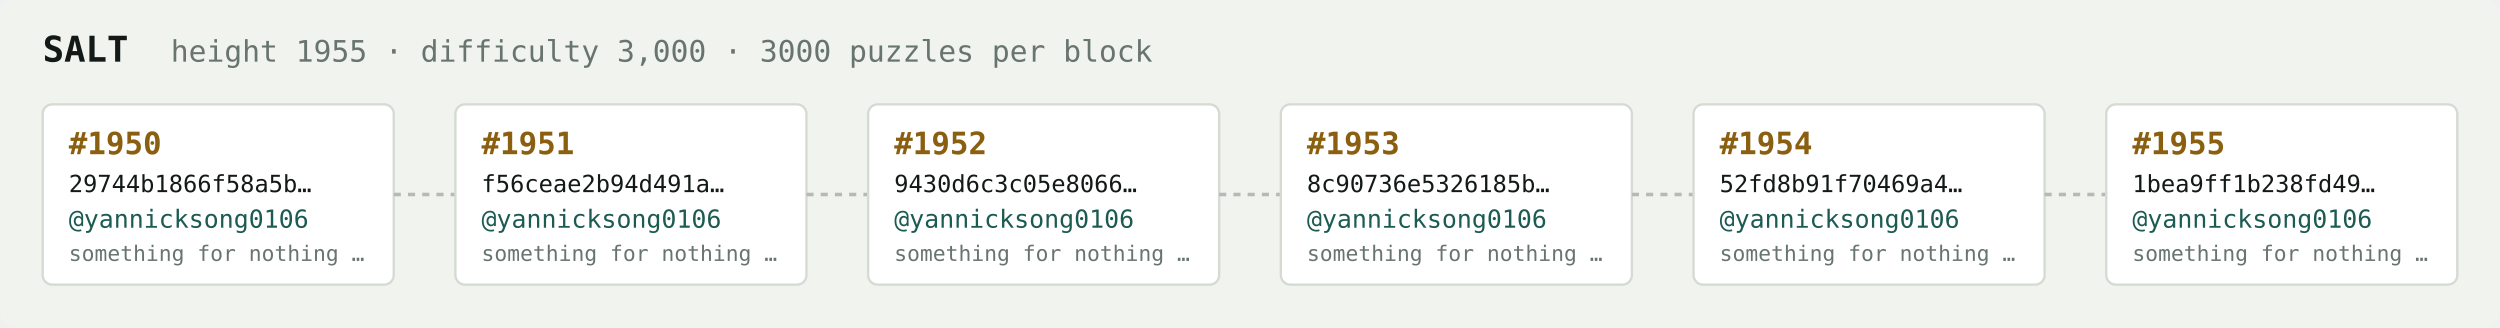
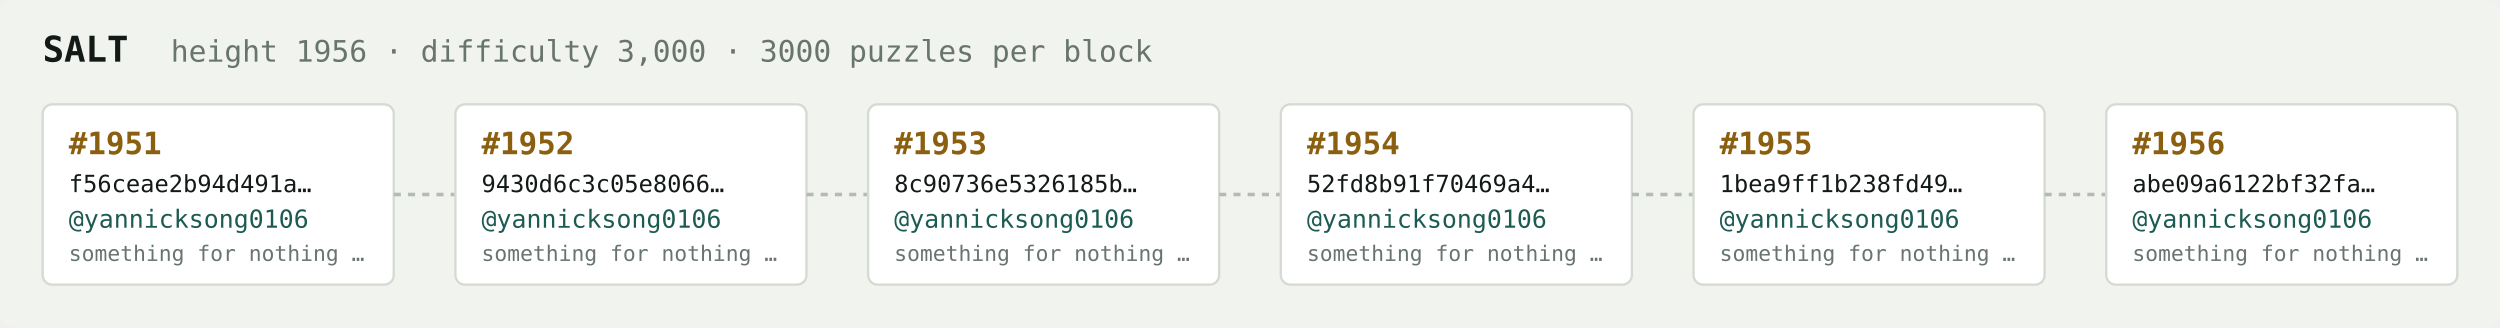
<svg xmlns="http://www.w3.org/2000/svg" width="1054" height="138" viewBox="0 0 1054 138" font-family="ui-monospace,SFMono-Regular,Menlo,monospace">
  <rect fill="#f1f3ef" width="1054" height="138" rx="6" />
  <text x="18" y="26" fill="#121916" font-size="15" font-weight="700">SALT</text>
-   <text x="72" y="26" fill="#68746e" font-size="12.5">height 1955 · difficulty 3,000 · 3000 puzzles per block</text>
+   <text x="72" y="26" fill="#68746e" font-size="12.5">height 1956 · difficulty 3,000 · 3000 puzzles per block</text>
  <rect x="18" y="44" width="148" height="76" rx="4" fill="#ffffff" stroke="#d5dbd2" stroke-width="1" />
-   <text x="29" y="65" fill="#8a5f10" font-size="13" font-weight="700">#1950</text>
-   <text x="29" y="81" fill="#121916" font-size="10">29744b1866f58a5b…</text>
+   <text x="29" y="65" fill="#8a5f10" font-size="13" font-weight="700">#1951</text>
+   <text x="29" y="81" fill="#121916" font-size="10">f56ceae2b94d491a…</text>
  <text x="29" y="96" fill="#1c5b52" font-size="10.5">@yannicksong0106</text>
  <text x="29" y="110" fill="#68746e" font-size="9">something for nothing …</text>
  <line x1="166" y1="82.0" x2="192" y2="82.0" stroke="#b3bcb4" stroke-width="1.5" stroke-dasharray="3 3" />
  <rect x="192" y="44" width="148" height="76" rx="4" fill="#ffffff" stroke="#d5dbd2" stroke-width="1" />
-   <text x="203" y="65" fill="#8a5f10" font-size="13" font-weight="700">#1951</text>
-   <text x="203" y="81" fill="#121916" font-size="10">f56ceae2b94d491a…</text>
+   <text x="203" y="65" fill="#8a5f10" font-size="13" font-weight="700">#1952</text>
+   <text x="203" y="81" fill="#121916" font-size="10">9430d6c3c05e8066…</text>
  <text x="203" y="96" fill="#1c5b52" font-size="10.5">@yannicksong0106</text>
  <text x="203" y="110" fill="#68746e" font-size="9">something for nothing …</text>
  <line x1="340" y1="82.0" x2="366" y2="82.0" stroke="#b3bcb4" stroke-width="1.5" stroke-dasharray="3 3" />
  <rect x="366" y="44" width="148" height="76" rx="4" fill="#ffffff" stroke="#d5dbd2" stroke-width="1" />
-   <text x="377" y="65" fill="#8a5f10" font-size="13" font-weight="700">#1952</text>
-   <text x="377" y="81" fill="#121916" font-size="10">9430d6c3c05e8066…</text>
+   <text x="377" y="65" fill="#8a5f10" font-size="13" font-weight="700">#1953</text>
+   <text x="377" y="81" fill="#121916" font-size="10">8c90736e5326185b…</text>
  <text x="377" y="96" fill="#1c5b52" font-size="10.5">@yannicksong0106</text>
  <text x="377" y="110" fill="#68746e" font-size="9">something for nothing …</text>
  <line x1="514" y1="82.0" x2="540" y2="82.0" stroke="#b3bcb4" stroke-width="1.5" stroke-dasharray="3 3" />
  <rect x="540" y="44" width="148" height="76" rx="4" fill="#ffffff" stroke="#d5dbd2" stroke-width="1" />
-   <text x="551" y="65" fill="#8a5f10" font-size="13" font-weight="700">#1953</text>
-   <text x="551" y="81" fill="#121916" font-size="10">8c90736e5326185b…</text>
+   <text x="551" y="65" fill="#8a5f10" font-size="13" font-weight="700">#1954</text>
+   <text x="551" y="81" fill="#121916" font-size="10">52fd8b91f70469a4…</text>
  <text x="551" y="96" fill="#1c5b52" font-size="10.5">@yannicksong0106</text>
  <text x="551" y="110" fill="#68746e" font-size="9">something for nothing …</text>
  <line x1="688" y1="82.0" x2="714" y2="82.0" stroke="#b3bcb4" stroke-width="1.5" stroke-dasharray="3 3" />
  <rect x="714" y="44" width="148" height="76" rx="4" fill="#ffffff" stroke="#d5dbd2" stroke-width="1" />
-   <text x="725" y="65" fill="#8a5f10" font-size="13" font-weight="700">#1954</text>
-   <text x="725" y="81" fill="#121916" font-size="10">52fd8b91f70469a4…</text>
+   <text x="725" y="65" fill="#8a5f10" font-size="13" font-weight="700">#1955</text>
+   <text x="725" y="81" fill="#121916" font-size="10">1bea9ff1b238fd49…</text>
  <text x="725" y="96" fill="#1c5b52" font-size="10.5">@yannicksong0106</text>
  <text x="725" y="110" fill="#68746e" font-size="9">something for nothing …</text>
  <line x1="862" y1="82.0" x2="888" y2="82.0" stroke="#b3bcb4" stroke-width="1.5" stroke-dasharray="3 3" />
  <rect x="888" y="44" width="148" height="76" rx="4" fill="#ffffff" stroke="#d5dbd2" stroke-width="1" />
-   <text x="899" y="65" fill="#8a5f10" font-size="13" font-weight="700">#1955</text>
-   <text x="899" y="81" fill="#121916" font-size="10">1bea9ff1b238fd49…</text>
+   <text x="899" y="65" fill="#8a5f10" font-size="13" font-weight="700">#1956</text>
+   <text x="899" y="81" fill="#121916" font-size="10">abe09a6122bf32fa…</text>
  <text x="899" y="96" fill="#1c5b52" font-size="10.5">@yannicksong0106</text>
  <text x="899" y="110" fill="#68746e" font-size="9">something for nothing …</text>
</svg>
